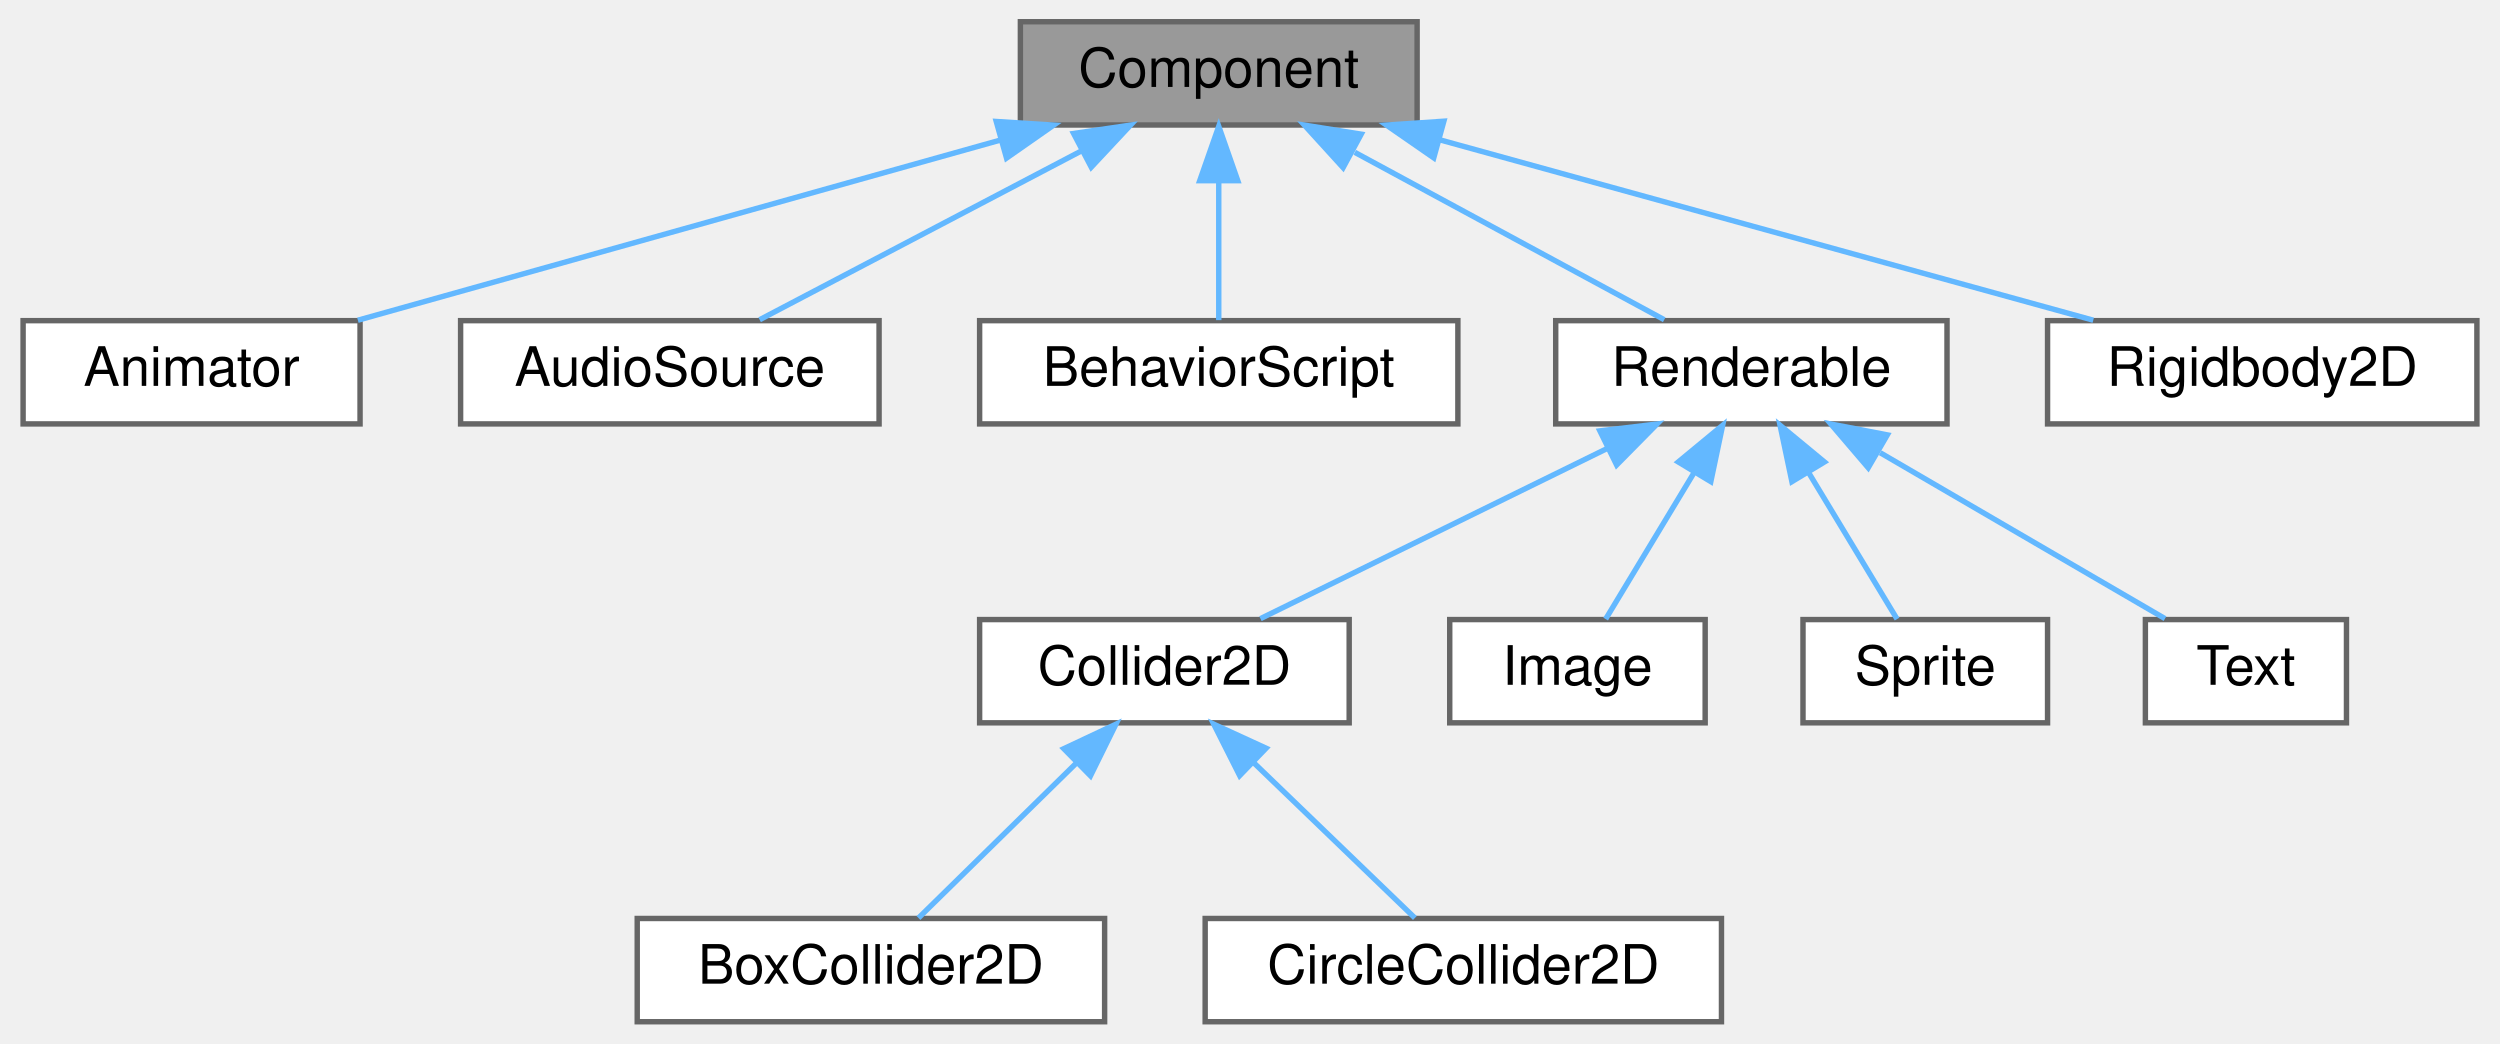
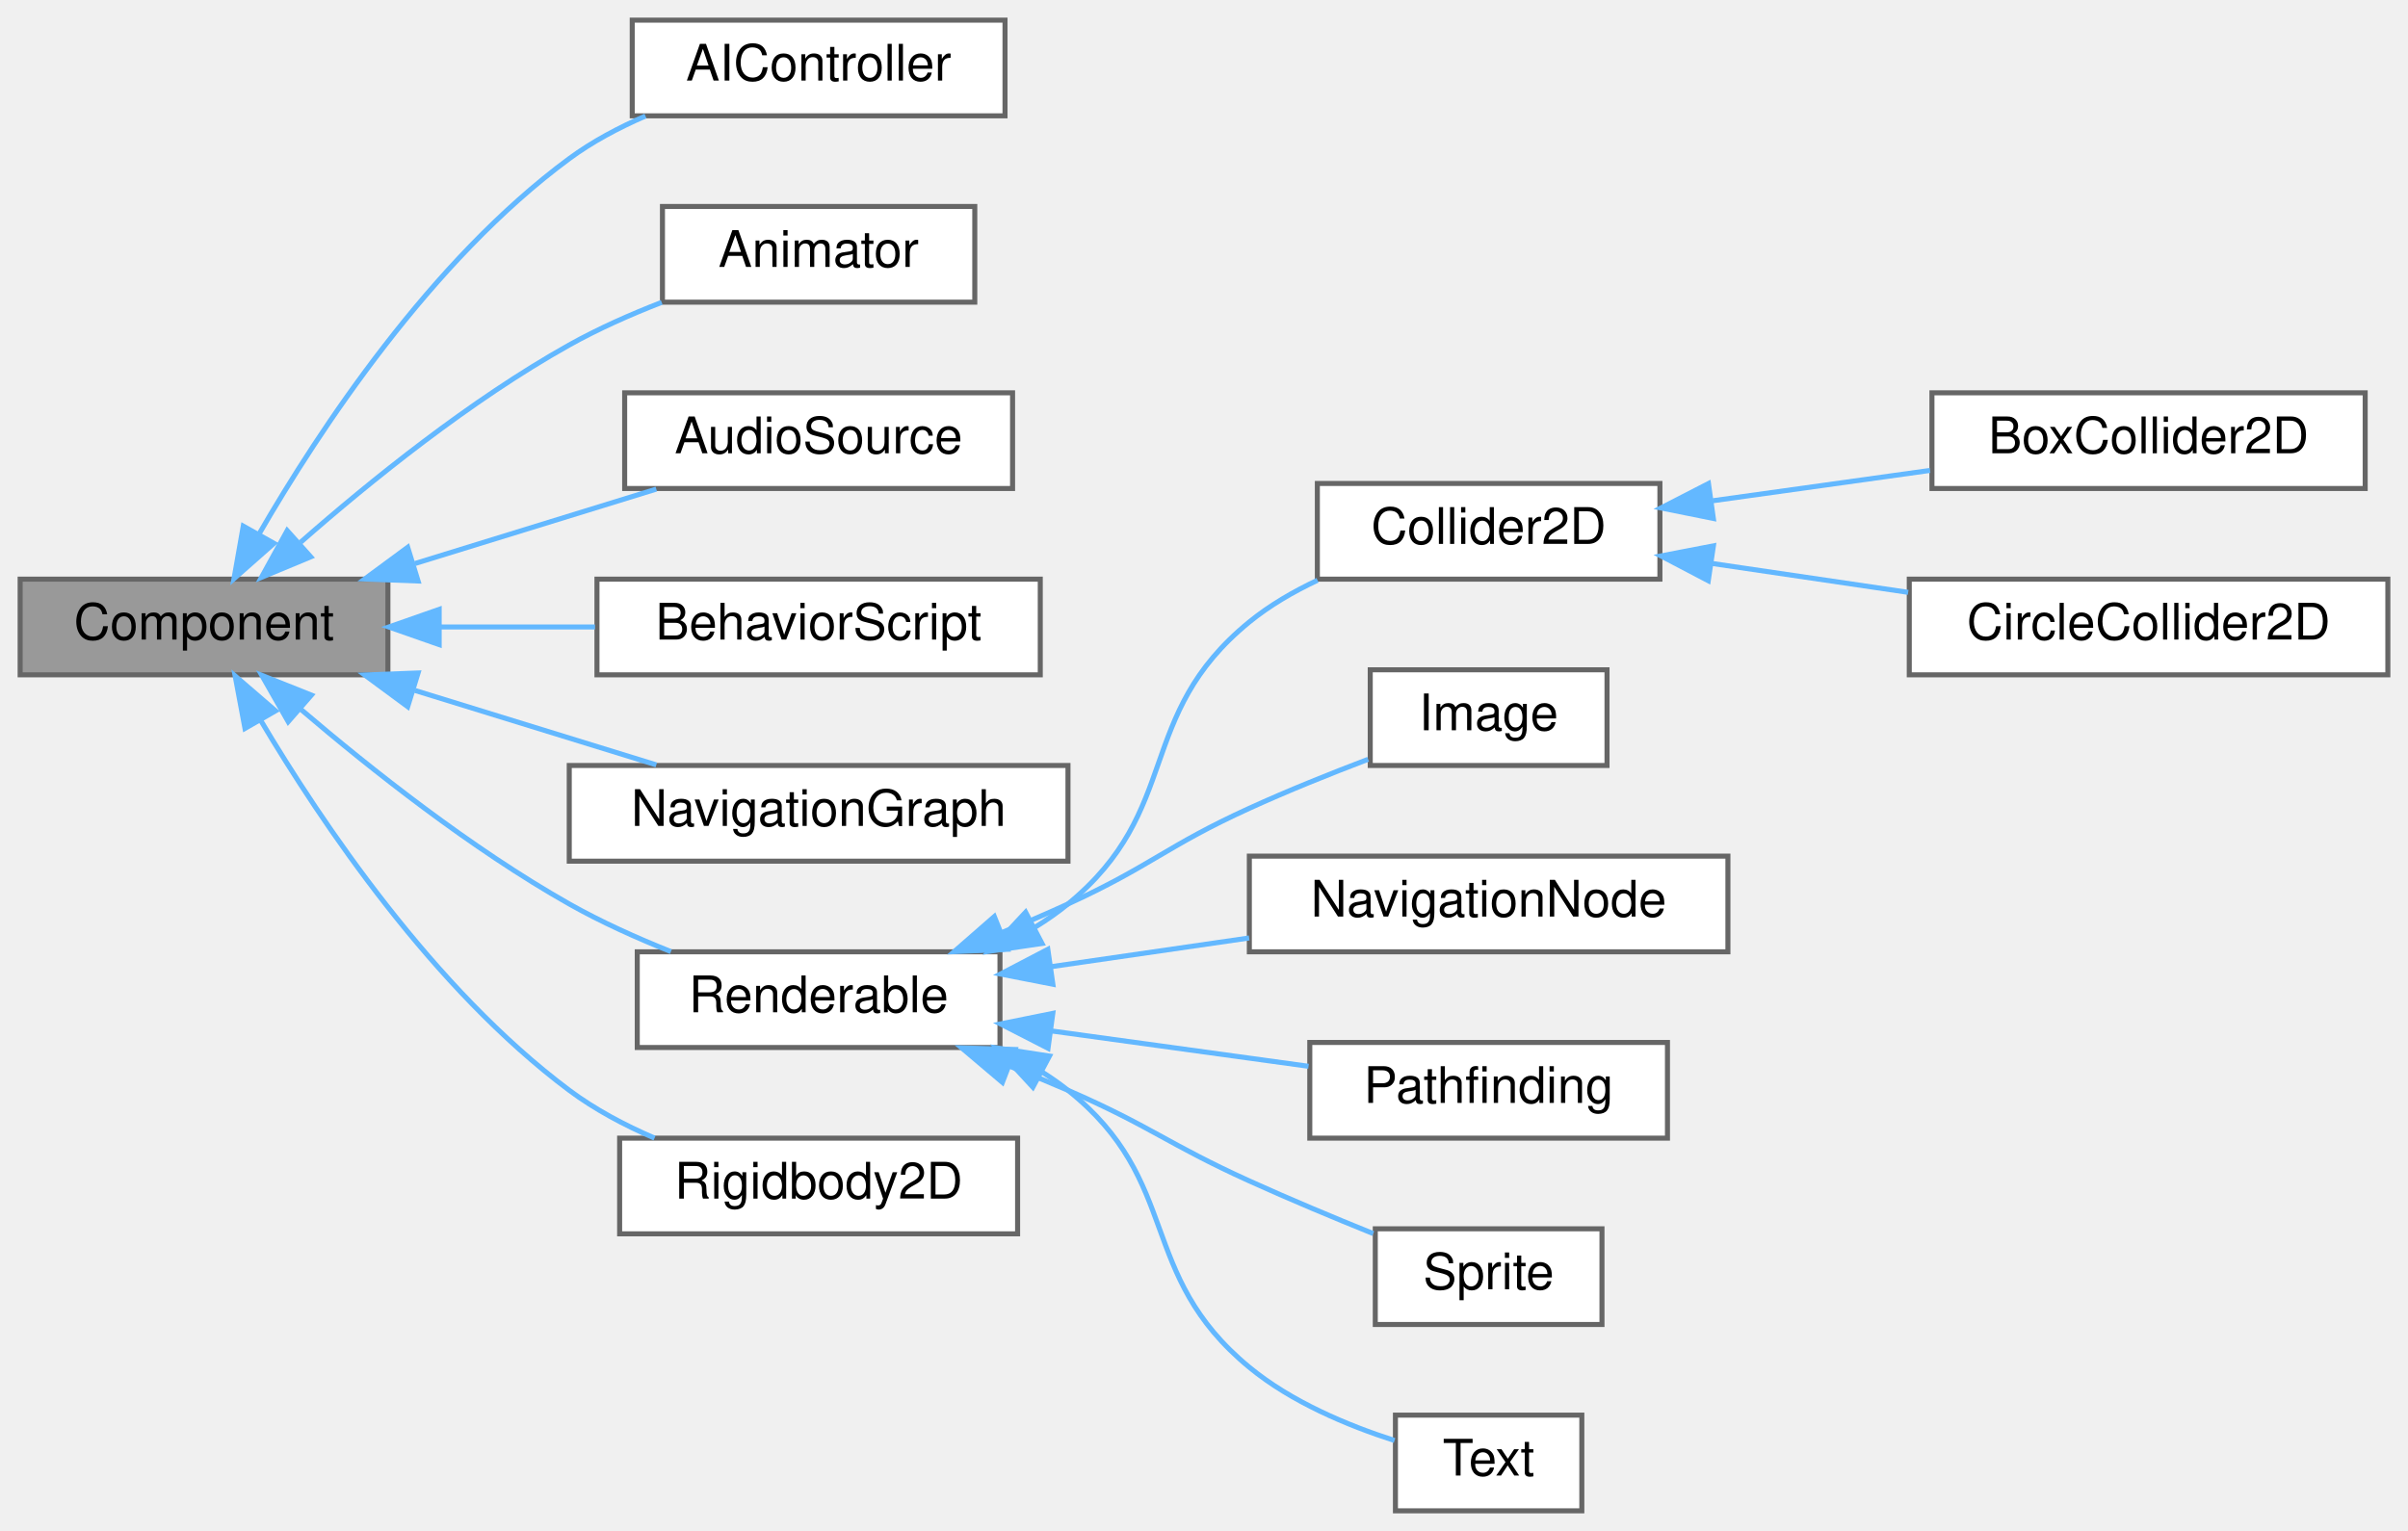
- <svg xmlns="http://www.w3.org/2000/svg" xmlns:xlink="http://www.w3.org/1999/xlink" width="460pt" height="192pt" viewBox="0.00 0.00 459.50 192.00">
-   <g id="graph0" class="graph" transform="scale(1 1) rotate(0) translate(4 188)">
+ <svg xmlns="http://www.w3.org/2000/svg" xmlns:xlink="http://www.w3.org/1999/xlink" width="478pt" height="304pt" viewBox="0.00 0.00 478.00 304.00">
+   <g id="graph0" class="graph" transform="scale(1 1) rotate(0) translate(4 300)">
    <g id="Node000001" class="node">
      <g id="a_Node000001">
        <a xlink:title=" ">
-           <polygon fill="#999999" stroke="#666666" points="256.5,-184 183.5,-184 183.5,-165 256.5,-165 256.5,-184" />
-           <text text-anchor="middle" x="220" y="-172" font-family="Helvetica,sans-Serif" font-size="10.00">Component</text>
+           <polygon fill="#999999" stroke="#666666" points="73,-185 0,-185 0,-166 73,-166 73,-185" />
+           <text text-anchor="middle" x="36.5" y="-173" font-family="Helvetica,sans-Serif" font-size="10.00">Component</text>
        </a>
      </g>
    </g>
    <g id="Node000002" class="node">
      <g id="a_Node000002">
-         <a xlink:href="class_animator.html" target="_top" xlink:title=" ">
-           <polygon fill="white" stroke="#666666" points="62,-129 0,-129 0,-110 62,-110 62,-129" />
-           <text text-anchor="middle" x="31" y="-117" font-family="Helvetica,sans-Serif" font-size="10.00">Animator</text>
+         <a xlink:href="class_a_i_controller.html" target="_top" xlink:title="Component responsible for controlling AI behavior.">
+           <polygon fill="white" stroke="#666666" points="195.5,-296 121.5,-296 121.5,-277 195.5,-277 195.5,-296" />
+           <text text-anchor="middle" x="158.5" y="-284" font-family="Helvetica,sans-Serif" font-size="10.00">AIController</text>
        </a>
      </g>
    </g>
    <g id="edge1_Node000001_Node000002" class="edge">
      <g id="a_edge1_Node000001_Node000002">
        <a xlink:title=" ">
-           <path fill="none" stroke="#63b8ff" d="M179.65,-162.18C144.3,-152.27 93.7,-138.08 61.6,-129.08" />
-           <polygon fill="#63b8ff" stroke="#63b8ff" points="179.06,-165.65 189.63,-164.98 180.95,-158.91 179.06,-165.65" />
+           <path fill="none" stroke="#63b8ff" d="M47.39,-193.91C59.41,-214.7 81.55,-248.26 109,-268.5 113.55,-271.86 118.8,-274.65 124.13,-276.96" />
+           <polygon fill="#63b8ff" stroke="#63b8ff" points="50.39,-192.11 42.45,-185.1 44.29,-195.53 50.39,-192.11" />
        </a>
      </g>
    </g>
    <g id="Node000003" class="node">
      <g id="a_Node000003">
-         <a xlink:href="class_audio_source.html" target="_top" xlink:title="Component that plays audio using the AudioService.">
-           <polygon fill="white" stroke="#666666" points="157.5,-129 80.5,-129 80.5,-110 157.5,-110 157.5,-129" />
-           <text text-anchor="middle" x="119" y="-117" font-family="Helvetica,sans-Serif" font-size="10.00">AudioSource</text>
+         <a xlink:href="class_animator.html" target="_top" xlink:title=" ">
+           <polygon fill="white" stroke="#666666" points="189.5,-259 127.5,-259 127.5,-240 189.5,-240 189.5,-259" />
+           <text text-anchor="middle" x="158.5" y="-247" font-family="Helvetica,sans-Serif" font-size="10.00">Animator</text>
        </a>
      </g>
    </g>
    <g id="edge2_Node000001_Node000003" class="edge">
      <g id="a_edge2_Node000001_Node000003">
        <a xlink:title=" ">
-           <path fill="none" stroke="#63b8ff" d="M194.72,-160.23C176.2,-150.51 151.58,-137.6 135.52,-129.17" />
-           <polygon fill="#63b8ff" stroke="#63b8ff" points="193.29,-163.44 203.77,-164.98 196.54,-157.24 193.29,-163.44" />
+           <path fill="none" stroke="#63b8ff" d="M55.66,-192.31C69.47,-204.44 89.4,-220.54 109,-231.5 114.72,-234.7 121.12,-237.54 127.35,-239.96" />
+           <polygon fill="#63b8ff" stroke="#63b8ff" points="57.68,-189.43 47.9,-185.36 53.01,-194.64 57.68,-189.43" />
        </a>
      </g>
    </g>
    <g id="Node000004" class="node">
      <g id="a_Node000004">
-         <a xlink:href="class_behavior_script.html" target="_top" xlink:title="Component that hosts a Behavior.">
-           <polygon fill="white" stroke="#666666" points="264,-129 176,-129 176,-110 264,-110 264,-129" />
-           <text text-anchor="middle" x="220" y="-117" font-family="Helvetica,sans-Serif" font-size="10.00">BehaviorScript</text>
+         <a xlink:href="class_audio_source.html" target="_top" xlink:title="Component that plays audio using the AudioService.">
+           <polygon fill="white" stroke="#666666" points="197,-222 120,-222 120,-203 197,-203 197,-222" />
+           <text text-anchor="middle" x="158.5" y="-210" font-family="Helvetica,sans-Serif" font-size="10.00">AudioSource</text>
        </a>
      </g>
    </g>
    <g id="edge3_Node000001_Node000004" class="edge">
      <g id="a_edge3_Node000001_Node000004">
        <a xlink:title=" ">
-           <path fill="none" stroke="#63b8ff" d="M220,-154.66C220,-145.93 220,-135.99 220,-129.09" />
-           <polygon fill="#63b8ff" stroke="#63b8ff" points="216.5,-154.75 220,-164.75 223.5,-154.75 216.5,-154.75" />
+           <path fill="none" stroke="#63b8ff" d="M78.37,-188.1C94.04,-192.93 111.66,-198.37 126.28,-202.88" />
+           <polygon fill="#63b8ff" stroke="#63b8ff" points="78.99,-184.63 68.4,-185.03 76.93,-191.32 78.99,-184.63" />
        </a>
      </g>
    </g>
    <g id="Node000005" class="node">
      <g id="a_Node000005">
-         <a xlink:href="class_renderable.html" target="_top" xlink:title="Base class for renderable components in the engine.">
-           <polygon fill="white" stroke="#666666" points="354,-129 282,-129 282,-110 354,-110 354,-129" />
-           <text text-anchor="middle" x="318" y="-117" font-family="Helvetica,sans-Serif" font-size="10.00">Renderable</text>
+         <a xlink:href="class_behavior_script.html" target="_top" xlink:title="Component that hosts a Behavior.">
+           <polygon fill="white" stroke="#666666" points="202.5,-185 114.5,-185 114.5,-166 202.5,-166 202.5,-185" />
+           <text text-anchor="middle" x="158.5" y="-173" font-family="Helvetica,sans-Serif" font-size="10.00">BehaviorScript</text>
        </a>
      </g>
    </g>
    <g id="edge4_Node000001_Node000005" class="edge">
      <g id="a_edge4_Node000001_Node000005">
        <a xlink:title=" ">
-           <path fill="none" stroke="#63b8ff" d="M245.03,-159.97C262.94,-150.28 286.53,-137.52 301.97,-129.17" />
-           <polygon fill="#63b8ff" stroke="#63b8ff" points="242.88,-157.15 235.75,-164.98 246.21,-163.31 242.88,-157.15" />
+           <path fill="none" stroke="#63b8ff" d="M83.42,-175.5C93.5,-175.5 104.14,-175.5 114.11,-175.5" />
+           <polygon fill="#63b8ff" stroke="#63b8ff" points="83.18,-172 73.18,-175.5 83.18,-179 83.18,-172" />
+         </a>
+       </g>
+     </g>
+     <g id="Node000006" class="node">
+       <g id="a_Node000006">
+         <a xlink:href="class_navigation_graph.html" target="_top" xlink:title="Component representing a navigation graph for AI pathfinding.">
+           <polygon fill="white" stroke="#666666" points="208,-148 109,-148 109,-129 208,-129 208,-148" />
+           <text text-anchor="middle" x="158.5" y="-136" font-family="Helvetica,sans-Serif" font-size="10.00">NavigationGraph</text>
+         </a>
+       </g>
+     </g>
+     <g id="edge5_Node000001_Node000006" class="edge">
+       <g id="a_edge5_Node000001_Node000006">
+         <a xlink:title=" ">
+           <path fill="none" stroke="#63b8ff" d="M78.37,-162.9C94.04,-158.07 111.66,-152.63 126.28,-148.12" />
+           <polygon fill="#63b8ff" stroke="#63b8ff" points="76.93,-159.68 68.4,-165.97 78.99,-166.37 76.93,-159.68" />
+         </a>
+       </g>
+     </g>
+     <g id="Node000007" class="node">
+       <g id="a_Node000007">
+         <a xlink:href="class_renderable.html" target="_top" xlink:title="Base class for renderable components in the engine.">
+           <polygon fill="white" stroke="#666666" points="194.5,-111 122.5,-111 122.5,-92 194.5,-92 194.5,-111" />
+           <text text-anchor="middle" x="158.5" y="-99" font-family="Helvetica,sans-Serif" font-size="10.00">Renderable</text>
+         </a>
+       </g>
+     </g>
+     <g id="edge6_Node000001_Node000007" class="edge">
+       <g id="a_edge6_Node000001_Node000007">
+         <a xlink:title=" ">
+           <path fill="none" stroke="#63b8ff" d="M55.76,-159.11C69.64,-147.27 89.58,-131.48 109,-120.5 115.3,-116.94 122.4,-113.75 129.18,-111.04" />
+           <polygon fill="#63b8ff" stroke="#63b8ff" points="53.21,-156.7 47.97,-165.9 57.81,-161.97 53.21,-156.7" />
+         </a>
+       </g>
+     </g>
+     <g id="Node000016" class="node">
+       <g id="a_Node000016">
+         <a xlink:href="class_rigidbody2_d.html" target="_top" xlink:title="A 2D rigidbody component that adds physics properties to a GameObject.">
+           <polygon fill="white" stroke="#666666" points="198,-74 119,-74 119,-55 198,-55 198,-74" />
+           <text text-anchor="middle" x="158.5" y="-62" font-family="Helvetica,sans-Serif" font-size="10.00">Rigidbody2D</text>
+         </a>
+       </g>
+     </g>
+     <g id="edge15_Node000001_Node000016" class="edge">
+       <g id="a_edge15_Node000001_Node000016">
+         <a xlink:title=" ">
+           <path fill="none" stroke="#63b8ff" d="M47.69,-157.06C59.86,-136.56 82,-103.68 109,-83.5 114.07,-79.71 119.99,-76.57 125.93,-74.01" />
+           <polygon fill="#63b8ff" stroke="#63b8ff" points="44.63,-155.36 42.68,-165.77 50.7,-158.85 44.63,-155.36" />
+         </a>
+       </g>
+     </g>
+     <g id="Node000008" class="node">
+       <g id="a_Node000008">
+         <a xlink:href="class_collider2_d.html" target="_top" xlink:title="A 2D collider base that defines the shape and physical properties of a GameObject for collision detec...">
+           <polygon fill="white" stroke="#666666" points="325.5,-204 257.5,-204 257.5,-185 325.5,-185 325.5,-204" />
+           <text text-anchor="middle" x="291.5" y="-192" font-family="Helvetica,sans-Serif" font-size="10.00">Collider2D</text>
+         </a>
+       </g>
+     </g>
+     <g id="edge7_Node000007_Node000008" class="edge">
+       <g id="a_edge7_Node000007_Node000008">
+         <a xlink:title=" ">
+           <path fill="none" stroke="#63b8ff" d="M201.52,-115.92C203.8,-117.32 205.98,-118.85 208,-120.5 230.89,-139.25 221.08,-157.79 244,-176.5 248.02,-179.78 252.72,-182.52 257.54,-184.78" />
+           <polygon fill="#63b8ff" stroke="#63b8ff" points="202.84,-112.66 192.36,-111.11 199.59,-118.86 202.84,-112.66" />
+         </a>
+       </g>
+     </g>
+     <g id="Node000011" class="node">
+       <g id="a_Node000011">
+         <a xlink:href="class_image.html" target="_top" xlink:title=" ">
+           <polygon fill="white" stroke="#666666" points="315,-167 268,-167 268,-148 315,-148 315,-167" />
+           <text text-anchor="middle" x="291.5" y="-155" font-family="Helvetica,sans-Serif" font-size="10.00">Image</text>
+         </a>
+       </g>
+     </g>
+     <g id="edge10_Node000007_Node000011" class="edge">
+       <g id="a_edge10_Node000007_Node000011">
+         <a xlink:title=" ">
+           <path fill="none" stroke="#63b8ff" d="M194.96,-114.86C199.38,-116.68 203.82,-118.58 208,-120.5 224.45,-128.03 227.54,-132 244,-139.5 251.56,-142.95 259.99,-146.34 267.58,-149.23" />
+           <polygon fill="#63b8ff" stroke="#63b8ff" points="195.98,-111.5 185.4,-111.03 193.38,-118 195.98,-111.5" />
        </a>
      </g>
    </g>
    <g id="Node000012" class="node">
      <g id="a_Node000012">
-         <a xlink:href="class_rigidbody2_d.html" target="_top" xlink:title="A 2D rigidbody component that adds physics properties to a GameObject.">
-           <polygon fill="white" stroke="#666666" points="451.5,-129 372.5,-129 372.5,-110 451.5,-110 451.5,-129" />
-           <text text-anchor="middle" x="412" y="-117" font-family="Helvetica,sans-Serif" font-size="10.00">Rigidbody2D</text>
-         </a>
-       </g>
-     </g>
-     <g id="edge11_Node000001_Node000012" class="edge">
-       <g id="a_edge11_Node000001_Node000012">
-         <a xlink:title=" ">
-           <path fill="none" stroke="#63b8ff" d="M260.53,-162.31C296.46,-152.39 348.16,-138.12 380.91,-129.08" />
-           <polygon fill="#63b8ff" stroke="#63b8ff" points="259.56,-158.95 250.85,-164.98 261.42,-165.7 259.56,-158.95" />
-         </a>
-       </g>
-     </g>
-     <g id="Node000006" class="node">
-       <g id="a_Node000006">
-         <a xlink:href="class_collider2_d.html" target="_top" xlink:title="A 2D collider base that defines the shape and physical properties of a GameObject for collision detec...">
-           <polygon fill="white" stroke="#666666" points="244,-74 176,-74 176,-55 244,-55 244,-74" />
-           <text text-anchor="middle" x="210" y="-62" font-family="Helvetica,sans-Serif" font-size="10.00">Collider2D</text>
-         </a>
-       </g>
-     </g>
-     <g id="edge5_Node000005_Node000006" class="edge">
-       <g id="a_edge5_Node000005_Node000006">
-         <a xlink:title=" ">
-           <path fill="none" stroke="#63b8ff" d="M291.51,-105.5C271.64,-95.75 245,-82.68 227.67,-74.17" />
-           <polygon fill="#63b8ff" stroke="#63b8ff" points="290.13,-108.72 300.65,-109.98 293.21,-102.44 290.13,-108.72" />
+         <a xlink:href="class_navigation_node.html" target="_top" xlink:title="Component representing a navigation node in a navigation graph.">
+           <polygon fill="white" stroke="#666666" points="339,-130 244,-130 244,-111 339,-111 339,-130" />
+           <text text-anchor="middle" x="291.5" y="-118" font-family="Helvetica,sans-Serif" font-size="10.00">NavigationNode</text>
+         </a>
+       </g>
+     </g>
+     <g id="edge11_Node000007_Node000012" class="edge">
+       <g id="a_edge11_Node000007_Node000012">
+         <a xlink:title=" ">
+           <path fill="none" stroke="#63b8ff" d="M204.53,-108.03C217.26,-109.88 231.14,-111.89 243.96,-113.75" />
+           <polygon fill="#63b8ff" stroke="#63b8ff" points="205,-104.56 194.61,-106.59 204,-111.49 205,-104.56" />
+         </a>
+       </g>
+     </g>
+     <g id="Node000013" class="node">
+       <g id="a_Node000013">
+         <a xlink:href="class_pathfinding.html" target="_top" xlink:title="Component responsible for AI pathfinding using a navigation graph.">
+           <polygon fill="white" stroke="#666666" points="327,-93 256,-93 256,-74 327,-74 327,-93" />
+           <text text-anchor="middle" x="291.5" y="-81" font-family="Helvetica,sans-Serif" font-size="10.00">Pathfinding</text>
+         </a>
+       </g>
+     </g>
+     <g id="edge12_Node000007_Node000013" class="edge">
+       <g id="a_edge12_Node000007_Node000013">
+         <a xlink:title=" ">
+           <path fill="none" stroke="#63b8ff" d="M204.72,-95.29C221.43,-92.99 240.11,-90.42 255.75,-88.27" />
+           <polygon fill="#63b8ff" stroke="#63b8ff" points="204.04,-91.85 194.61,-96.68 204.99,-98.78 204.04,-91.85" />
+         </a>
+       </g>
+     </g>
+     <g id="Node000014" class="node">
+       <g id="a_Node000014">
+         <a xlink:href="class_sprite.html" target="_top" xlink:title="Component that represents a 2D sprite to be rendered. The Sprite component holds a reference to a Tex...">
+           <polygon fill="white" stroke="#666666" points="314,-56 269,-56 269,-37 314,-37 314,-56" />
+           <text text-anchor="middle" x="291.5" y="-44" font-family="Helvetica,sans-Serif" font-size="10.00">Sprite</text>
+         </a>
+       </g>
+     </g>
+     <g id="edge13_Node000007_Node000014" class="edge">
+       <g id="a_edge13_Node000007_Node000014">
+         <a xlink:title=" ">
+           <path fill="none" stroke="#63b8ff" d="M196.52,-88.24C200.42,-86.7 204.31,-85.1 208,-83.5 224.41,-76.38 227.71,-72.89 244,-65.5 251.94,-61.9 260.77,-58.21 268.59,-55.05" />
+           <polygon fill="#63b8ff" stroke="#63b8ff" points="194.98,-85.08 186.9,-91.92 197.49,-91.61 194.98,-85.08" />
+         </a>
+       </g>
+     </g>
+     <g id="Node000015" class="node">
+       <g id="a_Node000015">
+         <a xlink:href="class_text.html" target="_top" xlink:title="UI Text Component.">
+           <polygon fill="white" stroke="#666666" points="310,-19 273,-19 273,0 310,0 310,-19" />
+           <text text-anchor="middle" x="291.5" y="-7" font-family="Helvetica,sans-Serif" font-size="10.00">Text</text>
+         </a>
+       </g>
+     </g>
+     <g id="edge14_Node000007_Node000015" class="edge">
+       <g id="a_edge14_Node000007_Node000015">
+         <a xlink:title=" ">
+           <path fill="none" stroke="#63b8ff" d="M203,-87.04C204.74,-85.94 206.42,-84.76 208,-83.5 230.84,-65.28 221.46,-47.09 244,-28.5 252.34,-21.62 263.51,-16.95 272.82,-13.96" />
+           <polygon fill="#63b8ff" stroke="#63b8ff" points="201.03,-84.12 193.85,-91.91 204.32,-90.3 201.03,-84.12" />
        </a>
      </g>
    </g>
    <g id="Node000009" class="node">
      <g id="a_Node000009">
-         <a xlink:href="class_image.html" target="_top" xlink:title=" ">
-           <polygon fill="white" stroke="#666666" points="309.5,-74 262.5,-74 262.5,-55 309.5,-55 309.5,-74" />
-           <text text-anchor="middle" x="286" y="-62" font-family="Helvetica,sans-Serif" font-size="10.00">Image</text>
-         </a>
-       </g>
-     </g>
-     <g id="edge8_Node000005_Node000009" class="edge">
-       <g id="a_edge8_Node000005_Node000009">
-         <a xlink:title=" ">
-           <path fill="none" stroke="#63b8ff" d="M307.5,-101.1C302.03,-92.04 295.58,-81.37 291.19,-74.09" />
-           <polygon fill="#63b8ff" stroke="#63b8ff" points="304.55,-103 312.72,-109.75 310.54,-99.38 304.55,-103" />
+         <a xlink:href="class_box_collider2_d.html" target="_top" xlink:title="A 2D box collider component that defines a rectangular collision shape for a GameObject.">
+           <polygon fill="white" stroke="#666666" points="465.5,-222 379.5,-222 379.5,-203 465.5,-203 465.5,-222" />
+           <text text-anchor="middle" x="422.5" y="-210" font-family="Helvetica,sans-Serif" font-size="10.00">BoxCollider2D</text>
+         </a>
+       </g>
+     </g>
+     <g id="edge8_Node000008_Node000009" class="edge">
+       <g id="a_edge8_Node000008_Node000009">
+         <a xlink:title=" ">
+           <path fill="none" stroke="#63b8ff" d="M336.02,-200.57C349.93,-202.51 365.3,-204.66 379.12,-206.59" />
+           <polygon fill="#63b8ff" stroke="#63b8ff" points="336.11,-197.05 325.72,-199.14 335.14,-203.98 336.11,-197.05" />
        </a>
      </g>
    </g>
    <g id="Node000010" class="node">
      <g id="a_Node000010">
-         <a xlink:href="class_sprite.html" target="_top" xlink:title="Component that represents a 2D sprite to be rendered. The Sprite component holds a reference to a Tex...">
-           <polygon fill="white" stroke="#666666" points="372.5,-74 327.5,-74 327.5,-55 372.5,-55 372.5,-74" />
-           <text text-anchor="middle" x="350" y="-62" font-family="Helvetica,sans-Serif" font-size="10.00">Sprite</text>
-         </a>
-       </g>
-     </g>
-     <g id="edge9_Node000005_Node000010" class="edge">
-       <g id="a_edge9_Node000005_Node000010">
-         <a xlink:title=" ">
-           <path fill="none" stroke="#63b8ff" d="M328.5,-101.1C333.97,-92.04 340.42,-81.37 344.81,-74.09" />
-           <polygon fill="#63b8ff" stroke="#63b8ff" points="325.46,-99.38 323.28,-109.75 331.45,-103 325.46,-99.38" />
-         </a>
-       </g>
-     </g>
-     <g id="Node000011" class="node">
-       <g id="a_Node000011">
-         <a xlink:href="class_text.html" target="_top" xlink:title="UI Text Component.">
-           <polygon fill="white" stroke="#666666" points="427.5,-74 390.5,-74 390.5,-55 427.5,-55 427.5,-74" />
-           <text text-anchor="middle" x="409" y="-62" font-family="Helvetica,sans-Serif" font-size="10.00">Text</text>
-         </a>
-       </g>
-     </g>
-     <g id="edge10_Node000005_Node000011" class="edge">
-       <g id="a_edge10_Node000005_Node000011">
-         <a xlink:title=" ">
-           <path fill="none" stroke="#63b8ff" d="M341.7,-104.7C358.28,-95.04 379.91,-82.44 394.11,-74.17" />
-           <polygon fill="#63b8ff" stroke="#63b8ff" points="339.5,-101.93 332.62,-109.98 343.02,-107.98 339.5,-101.93" />
-         </a>
-       </g>
-     </g>
-     <g id="Node000007" class="node">
-       <g id="a_Node000007">
-         <a xlink:href="class_box_collider2_d.html" target="_top" xlink:title="A 2D box collider component that defines a rectangular collision shape for a GameObject.">
-           <polygon fill="white" stroke="#666666" points="199,-19 113,-19 113,0 199,0 199,-19" />
-           <text text-anchor="middle" x="156" y="-7" font-family="Helvetica,sans-Serif" font-size="10.00">BoxCollider2D</text>
-         </a>
-       </g>
-     </g>
-     <g id="edge6_Node000006_Node000007" class="edge">
-       <g id="a_edge6_Node000006_Node000007">
-         <a xlink:title=" ">
-           <path fill="none" stroke="#63b8ff" d="M193.72,-47.52C184.2,-38.18 172.56,-26.75 164.75,-19.09" />
-           <polygon fill="#63b8ff" stroke="#63b8ff" points="191.49,-50.24 201.08,-54.75 196.4,-45.25 191.49,-50.24" />
-         </a>
-       </g>
-     </g>
-     <g id="Node000008" class="node">
-       <g id="a_Node000008">
        <a xlink:href="class_circle_collider2_d.html" target="_top" xlink:title="A 2D circle collider component that defines a circular collision shape for a GameObject.">
-           <polygon fill="white" stroke="#666666" points="312.5,-19 217.5,-19 217.5,0 312.5,0 312.5,-19" />
-           <text text-anchor="middle" x="265" y="-7" font-family="Helvetica,sans-Serif" font-size="10.00">CircleCollider2D</text>
-         </a>
-       </g>
-     </g>
-     <g id="edge7_Node000006_Node000008" class="edge">
-       <g id="a_edge7_Node000006_Node000008">
-         <a xlink:title=" ">
-           <path fill="none" stroke="#63b8ff" d="M226.29,-47.8C236.04,-38.41 248.05,-26.83 256.09,-19.09" />
-           <polygon fill="#63b8ff" stroke="#63b8ff" points="223.85,-45.29 219.08,-54.75 228.71,-50.33 223.85,-45.29" />
+           <polygon fill="white" stroke="#666666" points="470,-185 375,-185 375,-166 470,-166 470,-185" />
+           <text text-anchor="middle" x="422.5" y="-173" font-family="Helvetica,sans-Serif" font-size="10.00">CircleCollider2D</text>
+         </a>
+       </g>
+     </g>
+     <g id="edge9_Node000008_Node000010" class="edge">
+       <g id="a_edge9_Node000008_Node000010">
+         <a xlink:title=" ">
+           <path fill="none" stroke="#63b8ff" d="M335.89,-188.11C348.4,-186.27 362.09,-184.25 374.78,-182.38" />
+           <polygon fill="#63b8ff" stroke="#63b8ff" points="335.1,-184.69 325.72,-189.61 336.12,-191.61 335.1,-184.69" />
        </a>
      </g>
    </g>
  </g>
</svg>
